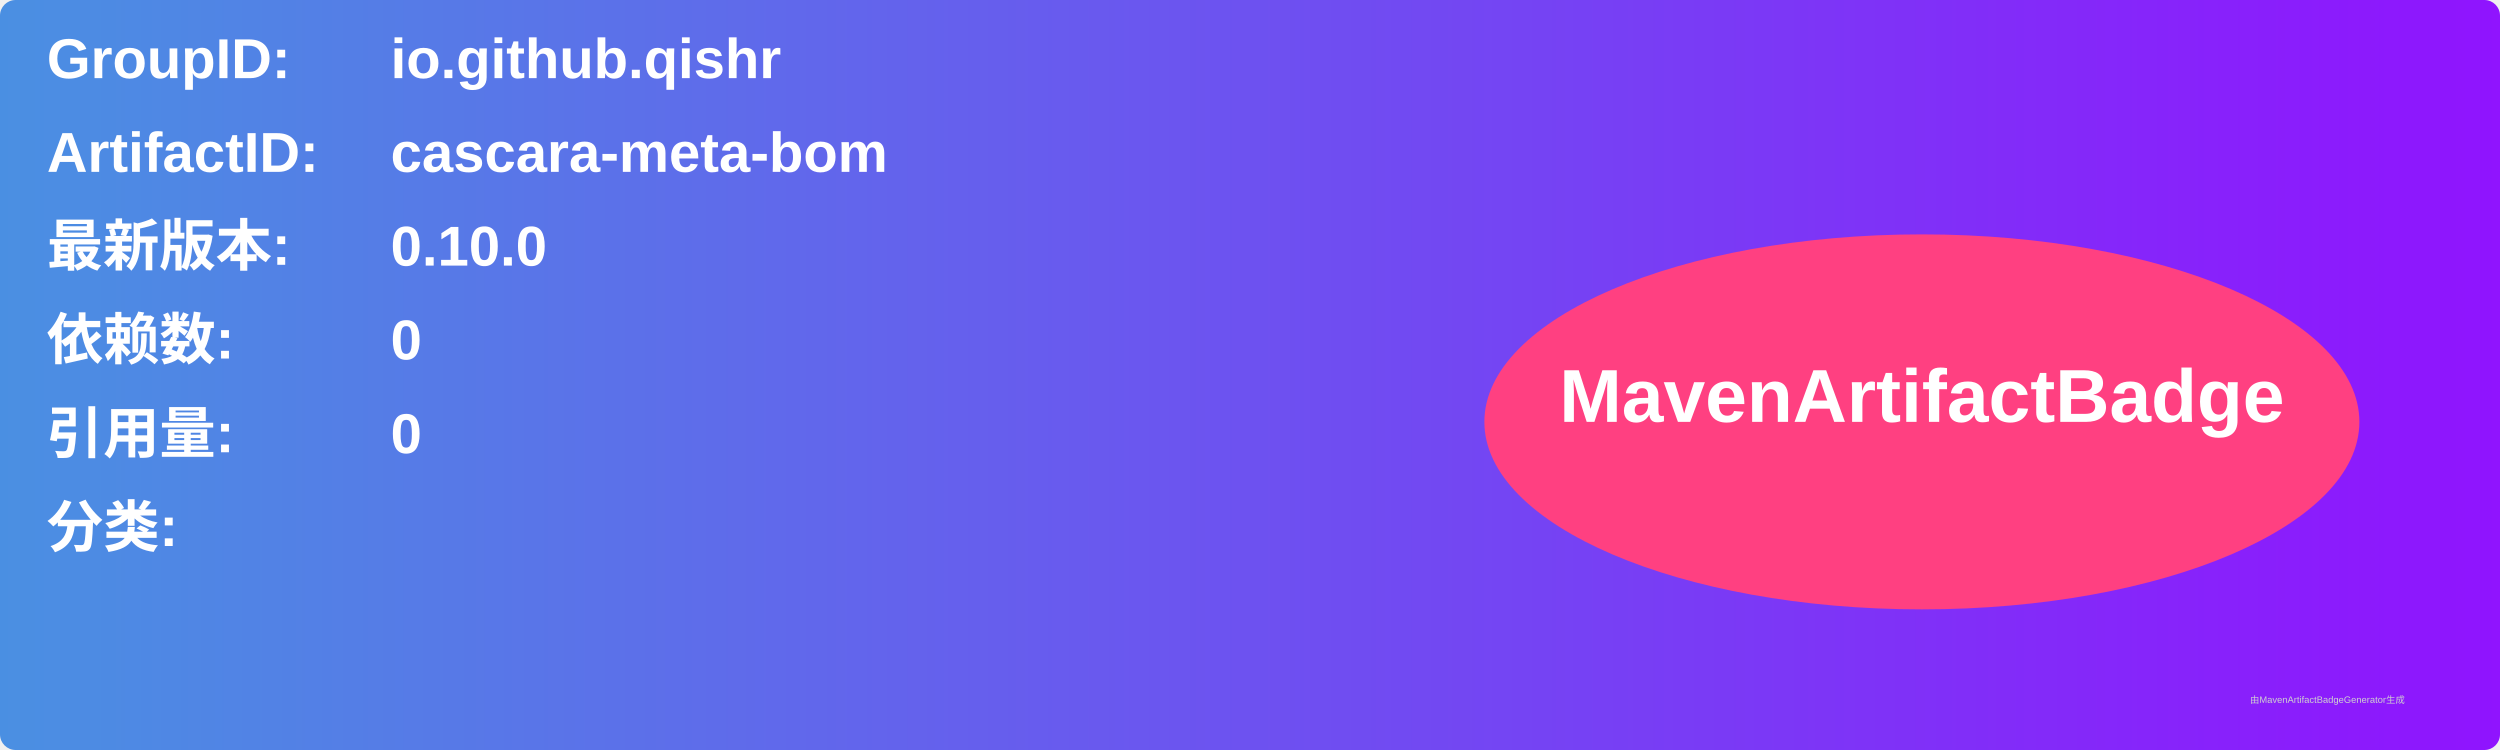
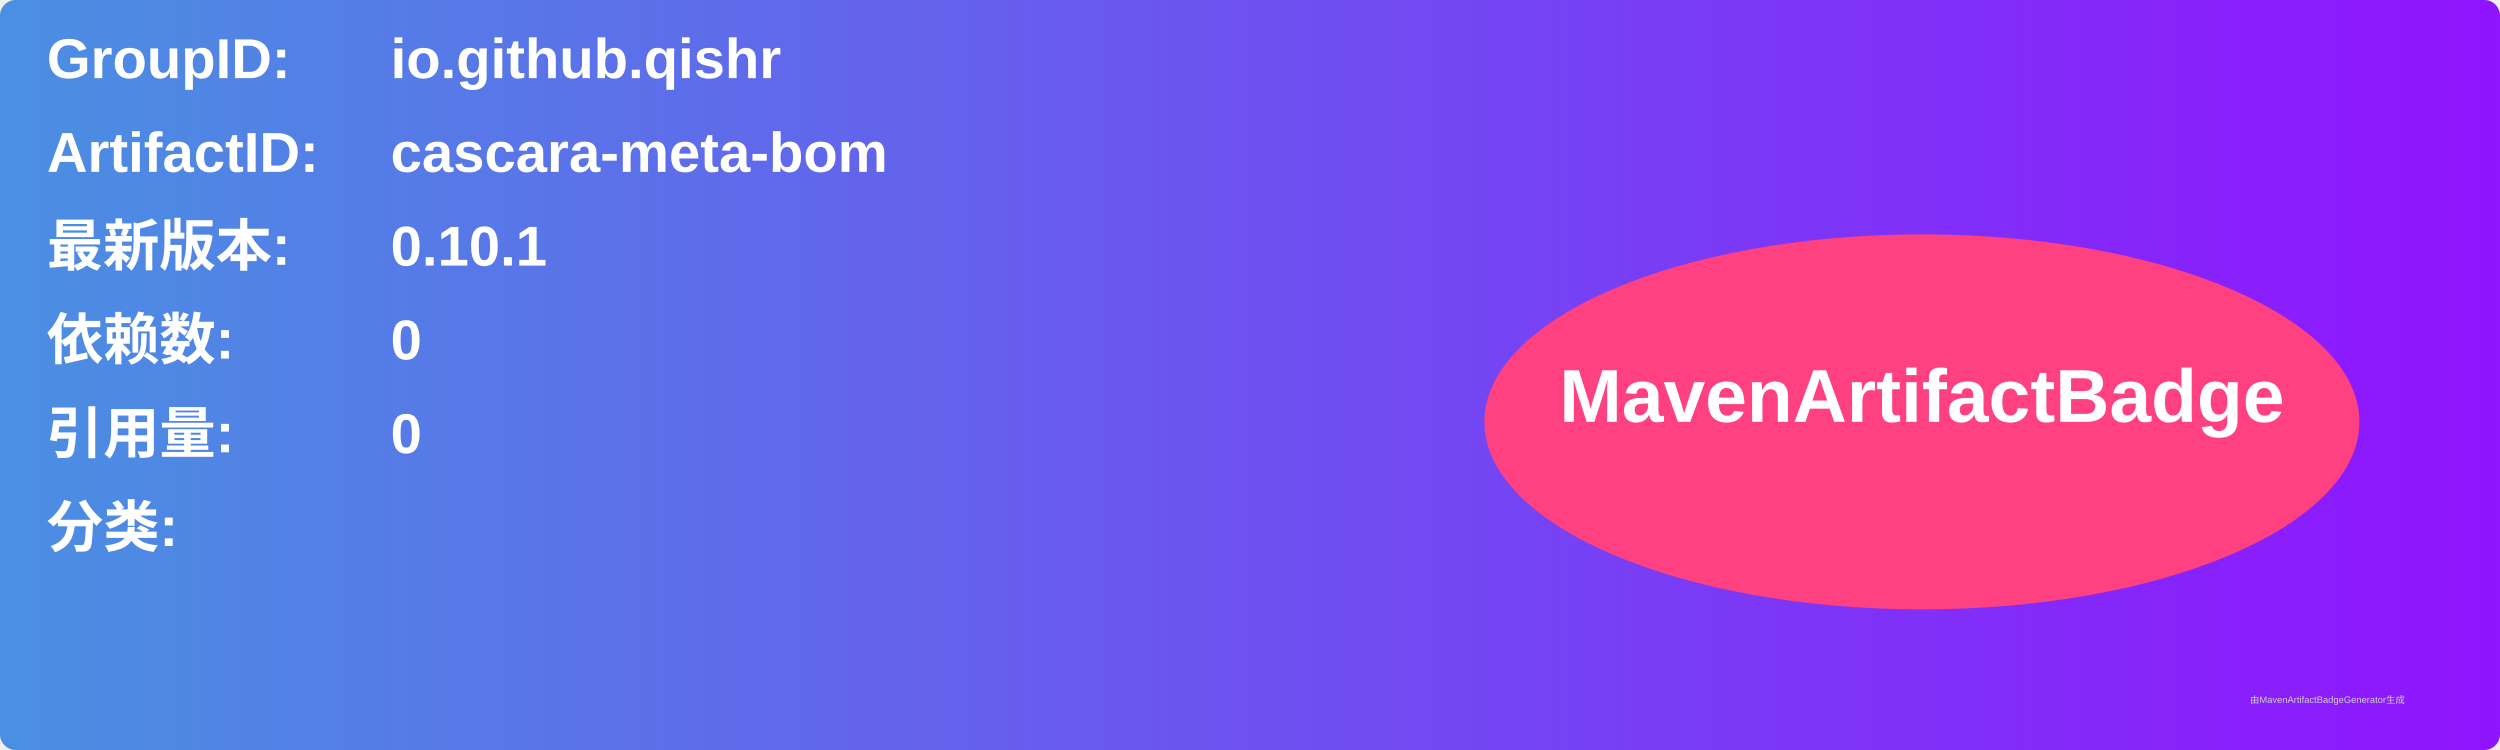
<svg xmlns="http://www.w3.org/2000/svg" width="800" height="240" viewBox="0 0 800 240">
  <linearGradient id="grad" x1="0%" y1="0%" x2="100%" y2="0%">
    <stop offset="0%" stop-color="#4a90e2" />
    <stop offset="100%" stop-color="#9013fe" />
  </linearGradient>
  <rect width="100%" height="100%" rx="5" ry="5" fill="url(#grad)" />
  <g transform="translate(15, 15)">
    <text x="0" y="10" font-family="Arial" font-size="18" fill="white" font-weight="bold" width="260">GroupID:</text>
    <text x="110" y="10" font-family="Arial" font-size="18" fill="white" font-weight="bold" width="460">io.github.qishr</text>
    <text x="0" y="40" font-family="Arial" font-size="18" fill="white" font-weight="bold" width="260">ArtifactID:</text>
    <text x="110" y="40" font-family="Arial" font-size="18" fill="white" font-weight="bold" width="460">cascara-meta-bom</text>
    <text x="0" y="70" font-family="Arial" font-size="18" fill="white" font-weight="bold">最新版本:</text>
    <text x="110" y="70" font-family="Arial" font-size="18" fill="white" font-weight="bold">
-       <tspan font-weight="bold">0.10.0</tspan>
+       <tspan font-weight="bold">0.10.1</tspan>
    </text>
    <text x="0" y="100" font-family="Arial" font-size="18" fill="white" font-weight="bold">依赖数: </text>
    <text x="110" y="100" font-family="Arial" font-size="18" fill="white">
      <tspan font-weight="bold">0</tspan>
    </text>
    <text x="0" y="130" font-family="Arial" font-size="18" fill="white" font-weight="bold">引用量: </text>
    <text x="110" y="130" font-family="Arial" font-size="18" fill="white">
      <tspan font-weight="bold">0</tspan>
    </text>
    <text x="0" y="160" font-family="Arial" font-size="18" fill="white" font-weight="bold">分类:</text>
    <text x="10" y="190" font-family="Arial" font-size="10" fill="white">
      <tspan font-weight="bold" />
    </text>
    <ellipse cx="600" cy="120" rx="140" ry="60" fill="#ff4081" />
    <text x="600" y="120" text-anchor="middle" font-family="Arial" font-size="24" fill="white" font-weight="bold">MavenArtifactBadge</text>
  </g>
  <text x="720" y="225" font-family="Arial" font-size="3" fill="#d0d0d0">由MavenArtifactBadgeGenerator生成</text>
</svg>
